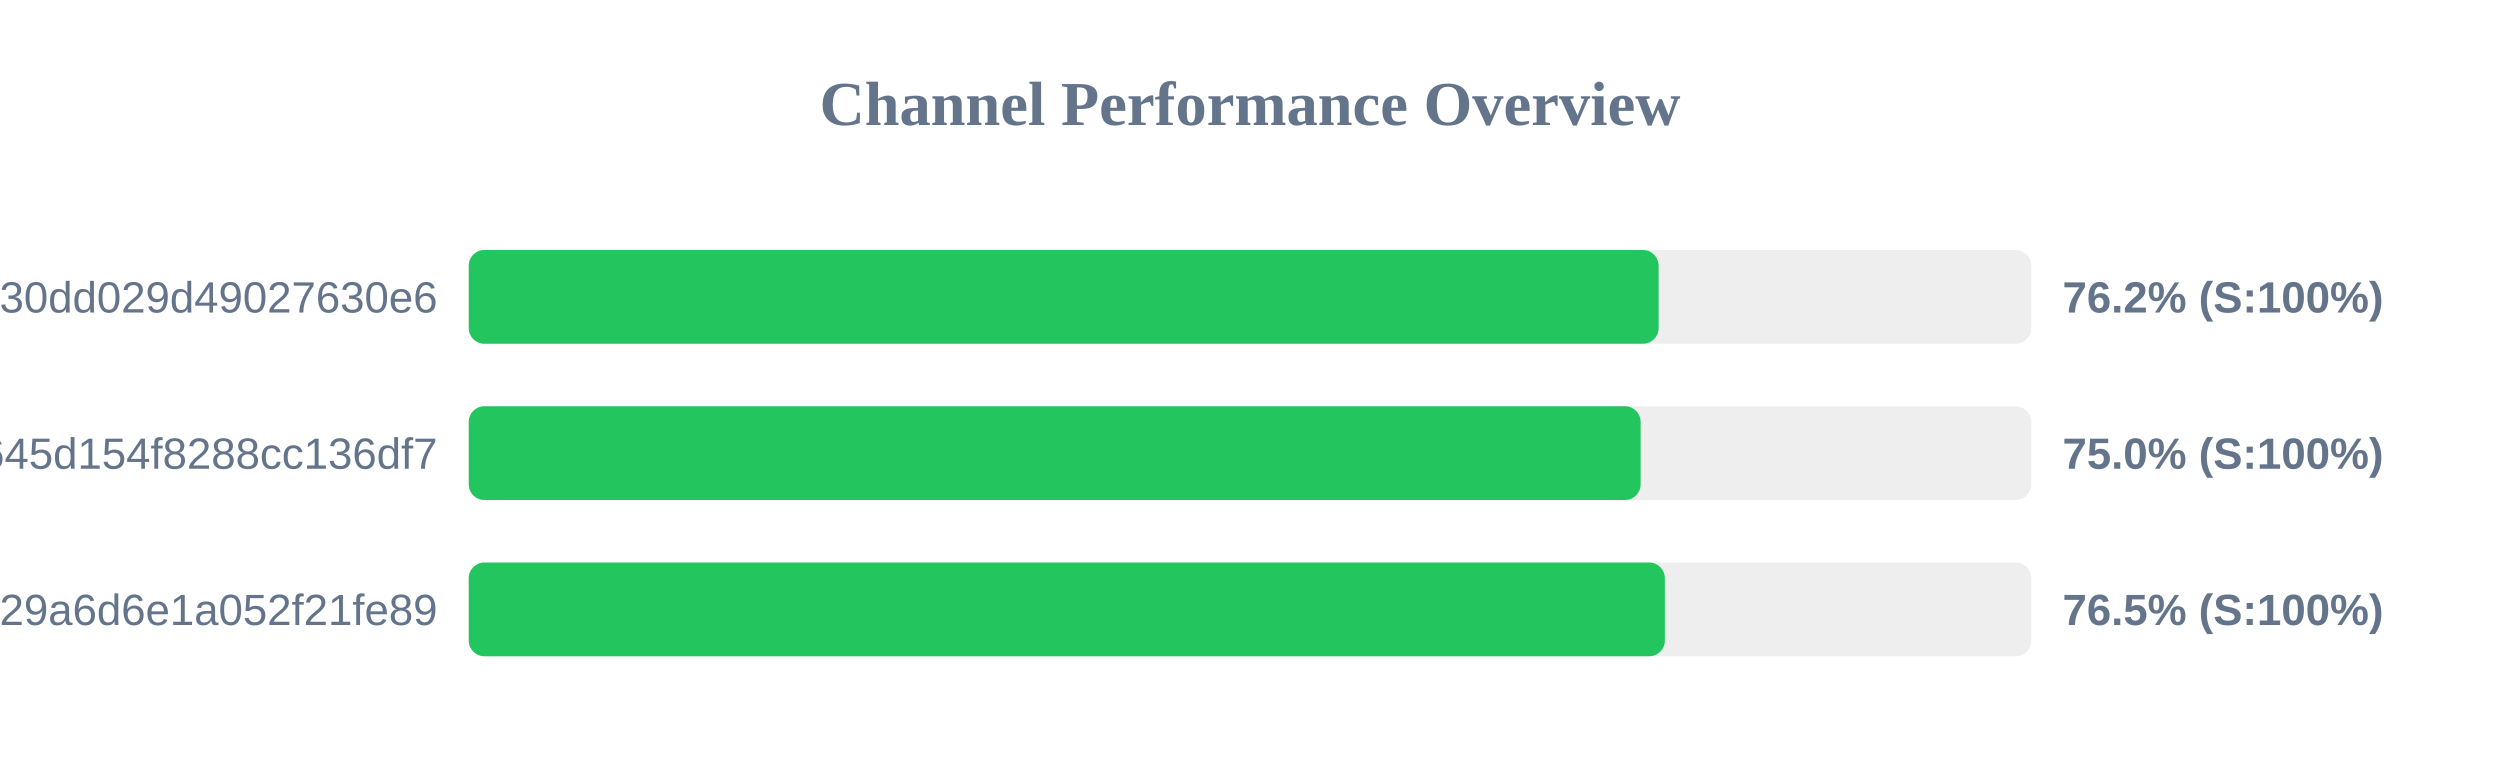
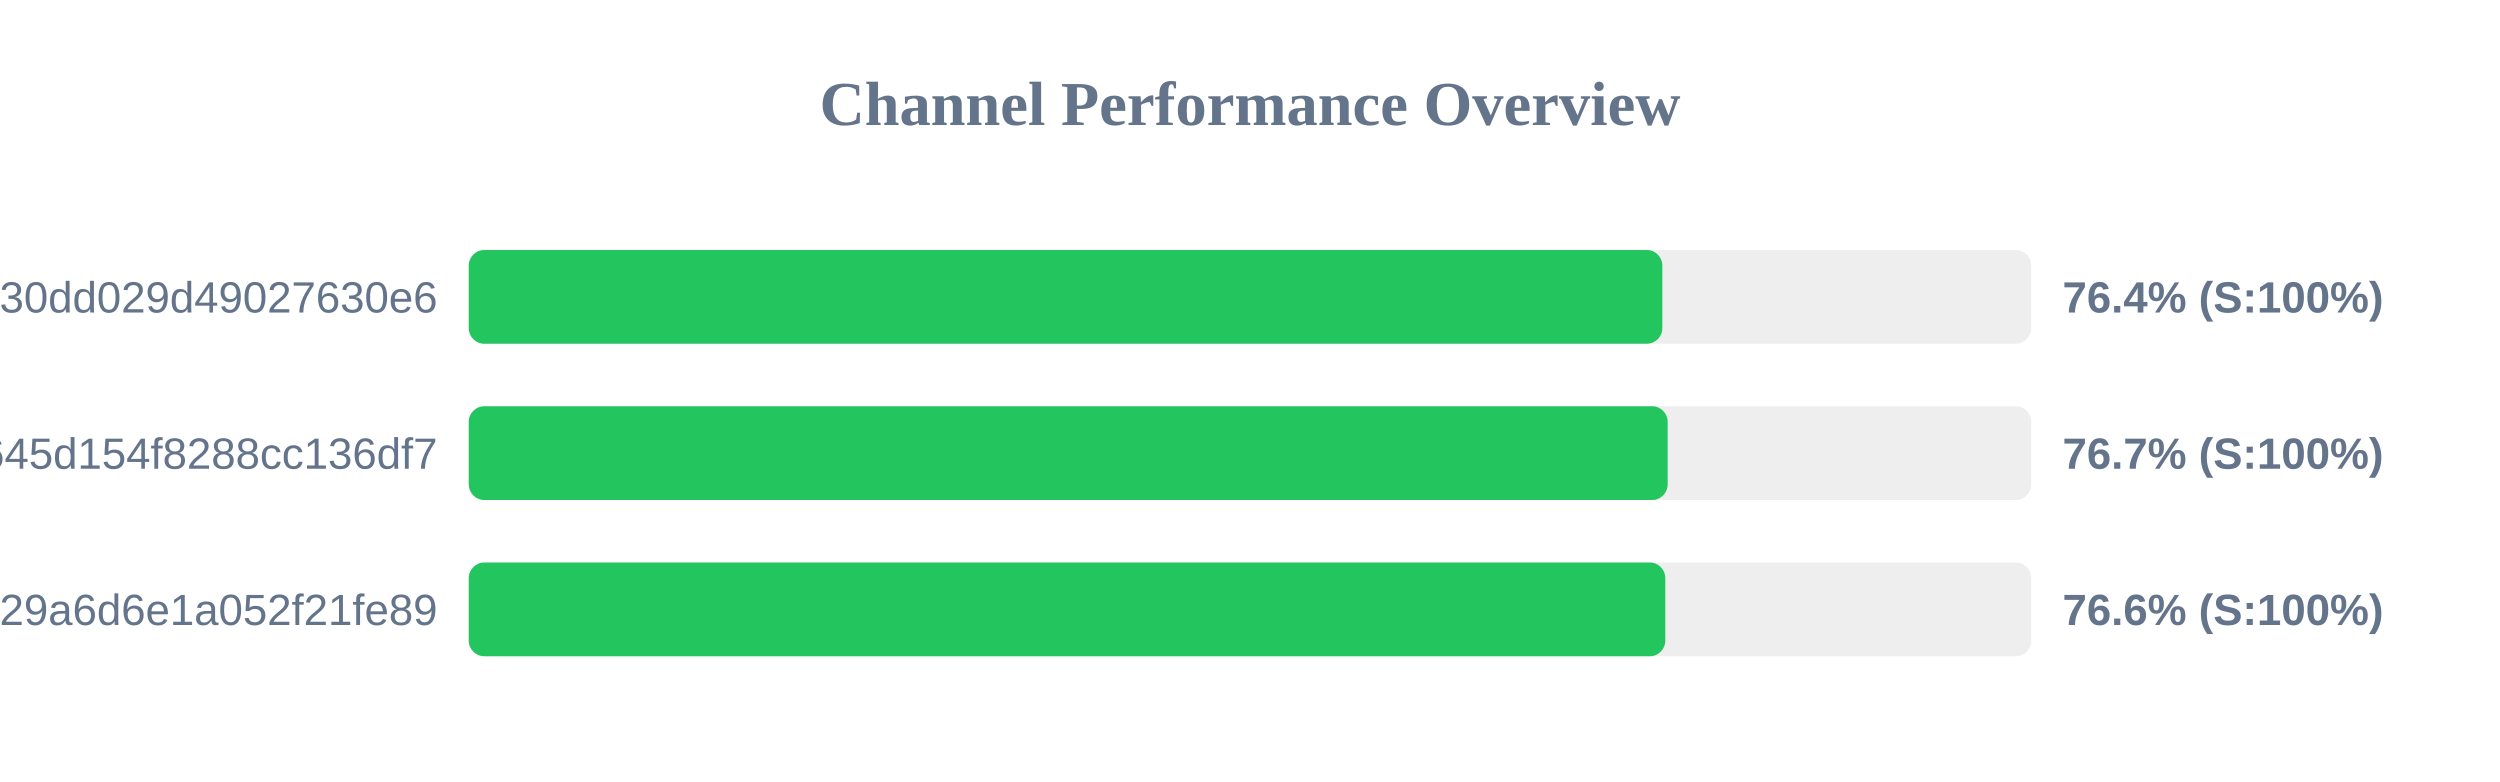
<svg xmlns="http://www.w3.org/2000/svg" width="800" height="250" version="1.1">
  <style>
        .row { font: 14px Arial; fill: #64748b; }
        .score { font: bold 14px Arial; fill: #64748b; }
    </style>
  <text x="400" y="40" text-anchor="middle" font-size="20px" font-weight="bold" fill="#64748b">Channel Performance Overview</text>
  <rect x="150" y="80" width="500" height="30" fill="#eee" rx="5" />
-   <rect x="150" y="80" width="380.75" height="30" fill="#22c55e" rx="5" />
+   <rect x="150" y="80" width="381.95" height="30" fill="#22c55e" rx="5" />
  <text x="140" y="100" text-anchor="end" class="row">subscribe?token=d984bede85ab3f30dd029d49027630e6</text>
-   <text x="660" y="100" text-anchor="start" class="score">76.2% (S:100%)</text>
+   <text x="660" y="100" text-anchor="start" class="score">76.4% (S:100%)</text>
  <rect x="150" y="130" width="500" height="30" fill="#eee" rx="5" />
-   <rect x="150" y="130" width="375.0" height="30" fill="#22c55e" rx="5" />
+   <rect x="150" y="130" width="383.65" height="30" fill="#22c55e" rx="5" />
  <text x="140" y="150" text-anchor="end" class="row">2cbb35024815645d154f8288cc136df7</text>
-   <text x="660" y="150" text-anchor="start" class="score">75.0% (S:100%)</text>
+   <text x="660" y="150" text-anchor="start" class="score">76.7% (S:100%)</text>
  <rect x="150" y="180" width="500" height="30" fill="#eee" rx="5" />
-   <rect x="150" y="180" width="382.75" height="30" fill="#22c55e" rx="5" />
+   <rect x="150" y="180" width="382.9" height="30" fill="#22c55e" rx="5" />
  <text x="140" y="200" text-anchor="end" class="row">subscribe?token=5fd9707bf06e929a6d6e1a052f21fe89</text>
-   <text x="660" y="200" text-anchor="start" class="score">76.5% (S:100%)</text>
+   <text x="660" y="200" text-anchor="start" class="score">76.6% (S:100%)</text>
</svg>
